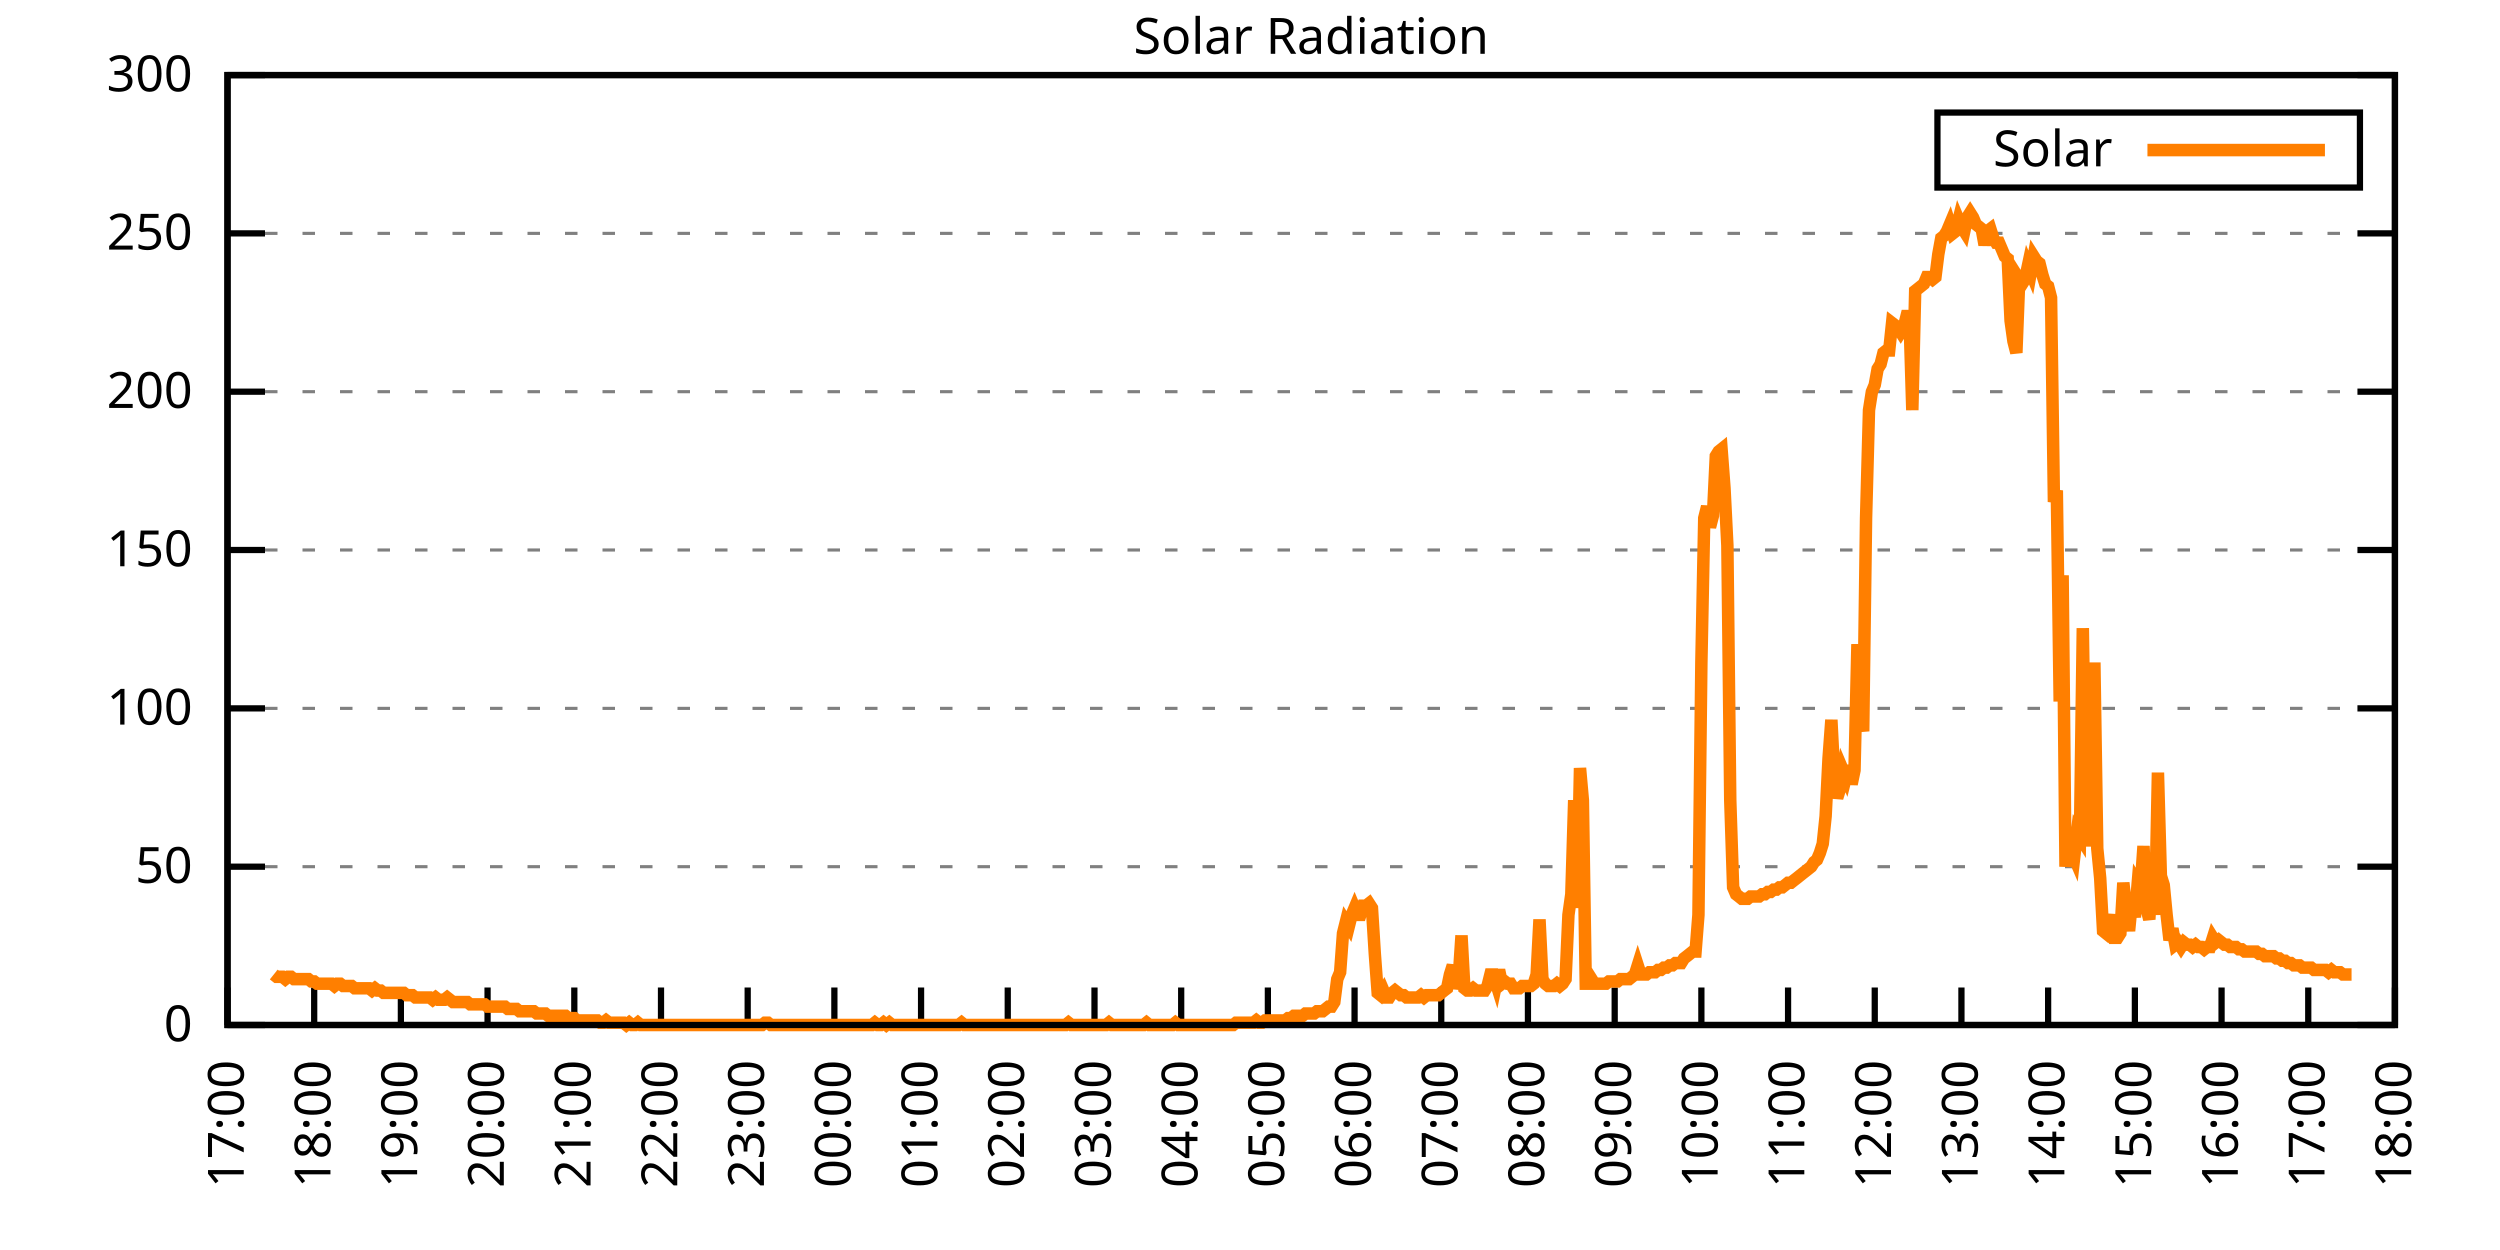
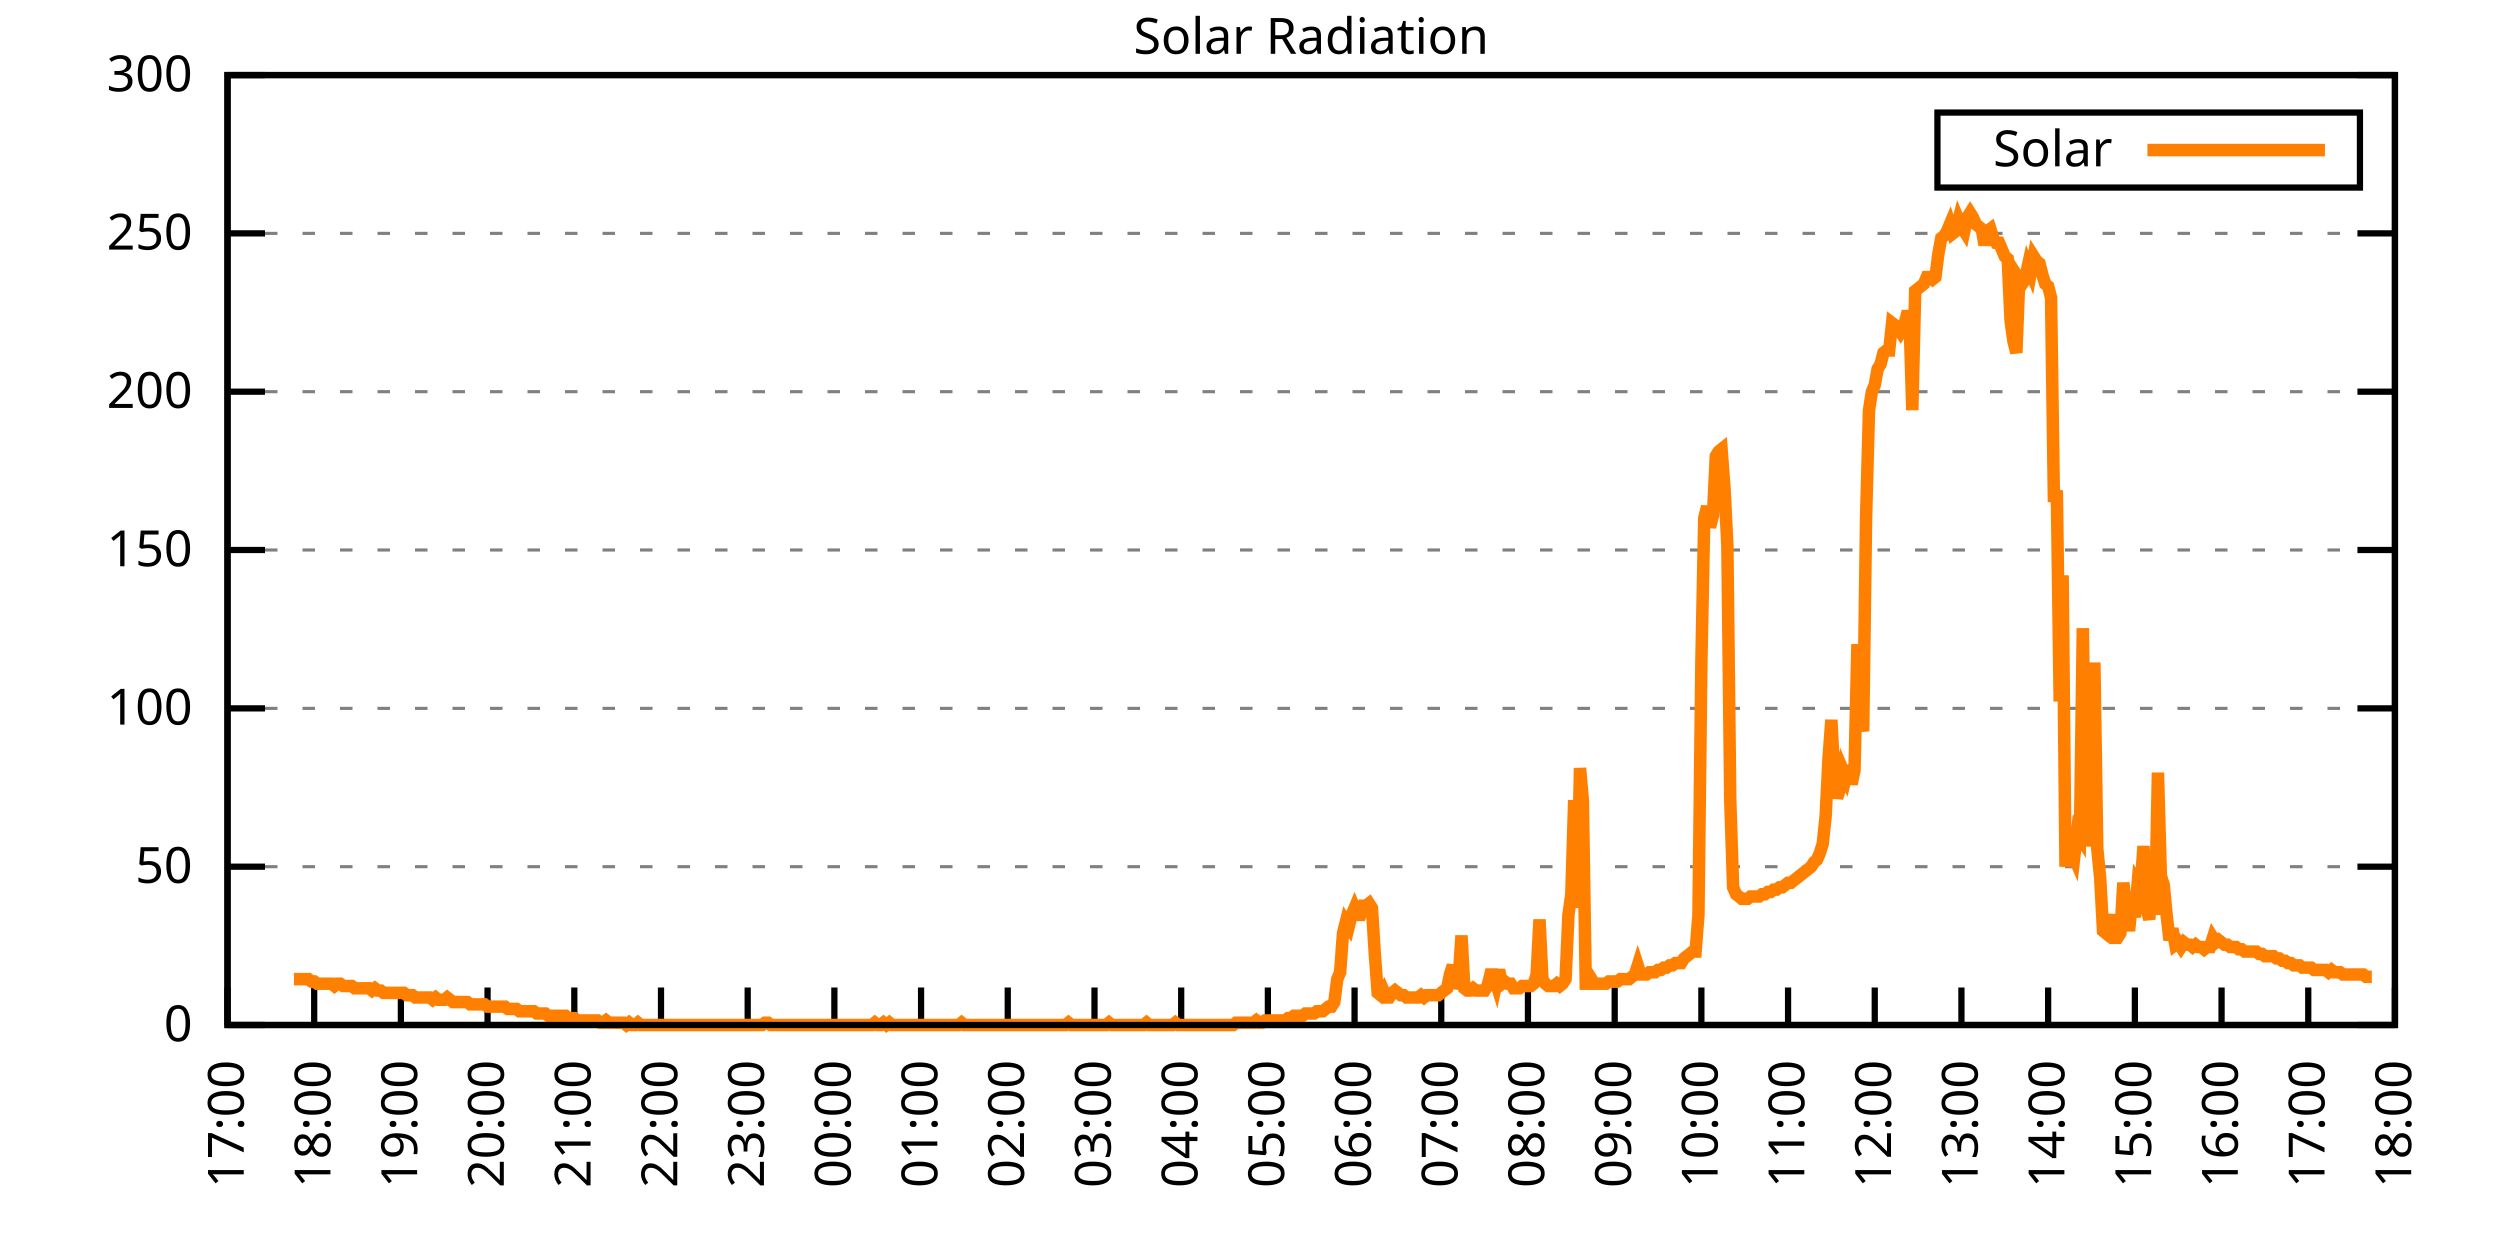
<svg xmlns="http://www.w3.org/2000/svg" xmlns:xlink="http://www.w3.org/1999/xlink" width="400" height="200" viewBox="0 0 400 200">
  <g id="gnuplot_canvas">
    <rect x="0" y="0" width="400" height="200" fill="none" />
    <defs>
      <circle id="gpDot" r="0.5" stroke-width="0.5" stroke="currentColor" />
      <path id="gpPt0" stroke-width="0.333" stroke="currentColor" d="M-1,0 h2 M0,-1 v2" />
      <path id="gpPt1" stroke-width="0.333" stroke="currentColor" d="M-1,-1 L1,1 M1,-1 L-1,1" />
      <path id="gpPt2" stroke-width="0.333" stroke="currentColor" d="M-1,0 L1,0 M0,-1 L0,1 M-1,-1 L1,1 M-1,1 L1,-1" />
      <rect id="gpPt3" stroke-width="0.333" stroke="currentColor" x="-1" y="-1" width="2" height="2" />
      <rect id="gpPt4" stroke-width="0.333" stroke="currentColor" fill="currentColor" x="-1" y="-1" width="2" height="2" />
      <circle id="gpPt5" stroke-width="0.333" stroke="currentColor" cx="0" cy="0" r="1" />
      <use xlink:href="#gpPt5" id="gpPt6" fill="currentColor" stroke="none" />
      <path id="gpPt7" stroke-width="0.333" stroke="currentColor" d="M0,-1.33 L-1.33,0.67 L1.33,0.67 z" />
      <use xlink:href="#gpPt7" id="gpPt8" fill="currentColor" stroke="none" />
      <use xlink:href="#gpPt7" id="gpPt9" stroke="currentColor" transform="rotate(180)" />
      <use xlink:href="#gpPt9" id="gpPt10" fill="currentColor" stroke="none" />
      <use xlink:href="#gpPt3" id="gpPt11" stroke="currentColor" transform="rotate(45)" />
      <use xlink:href="#gpPt11" id="gpPt12" fill="currentColor" stroke="none" />
      <path id="gpPt13" stroke-width="0.333" stroke="currentColor" d="M0,1.330 L1.265,0.411 L0.782,-1.067 L-0.782,-1.076 L-1.265,0.411 z" />
      <use xlink:href="#gpPt13" id="gpPt14" fill="currentColor" stroke="none" />
      <filter id="textbox" filterUnits="objectBoundingBox" x="0" y="0" height="1" width="1">
        <feFlood flood-color="white" flood-opacity="1" result="bgnd" />
        <feComposite in="SourceGraphic" in2="bgnd" operator="atop" />
      </filter>
      <filter id="greybox" filterUnits="objectBoundingBox" x="0" y="0" height="1" width="1">
        <feFlood flood-color="lightgrey" flood-opacity="1" result="grey" />
        <feComposite in="SourceGraphic" in2="grey" operator="atop" />
      </filter>
    </defs>
    <g fill="none" color="white" stroke="currentColor" stroke-width="1.00" stroke-linecap="butt" stroke-linejoin="miter">
</g>
    <g fill="none" color="black" stroke="currentColor" stroke-width="1.00" stroke-linecap="butt" stroke-linejoin="miter">
      <g stroke="none" shape-rendering="crispEdges">
        <polygon fill="rgb(255, 255, 255)" points="36.40,164.00 383.18,164.00 383.18,12.02 36.40,12.02 " />
      </g>
    </g>
    <g fill="none" color="black" stroke="currentColor" stroke-width="1.00" stroke-linecap="butt" stroke-linejoin="miter">
</g>
    <g fill="none" color="black" stroke="black" stroke-width="0.50" stroke-linecap="butt" stroke-linejoin="miter">
</g>
    <g fill="none" color="gray" stroke="currentColor" stroke-width="0.50" stroke-linecap="butt" stroke-linejoin="miter">
      <path stroke="gray" stroke-dasharray="2,4" class="gridline" d="M36.40,164.00 L383.19,164.00  " />
    </g>
    <g fill="none" color="gray" stroke="gray" stroke-width="1.00" stroke-linecap="butt" stroke-linejoin="miter">
</g>
    <g fill="none" color="black" stroke="currentColor" stroke-width="1.00" stroke-linecap="butt" stroke-linejoin="miter">
      <path stroke="black" d="M36.40,164.00 L42.40,164.00 M383.19,164.00 L377.19,164.00  " />
      <g transform="translate(30.80,166.60)" stroke="none" fill="black" font-family="Sans" font-size="8.00" text-anchor="end">
        <text>
          <tspan font-family="Sans"> 0</tspan>
        </text>
      </g>
    </g>
    <g fill="none" color="black" stroke="currentColor" stroke-width="1.00" stroke-linecap="butt" stroke-linejoin="miter">
</g>
    <g fill="none" color="black" stroke="black" stroke-width="0.50" stroke-linecap="butt" stroke-linejoin="miter">
</g>
    <g fill="none" color="gray" stroke="currentColor" stroke-width="0.50" stroke-linecap="butt" stroke-linejoin="miter">
      <path stroke="gray" stroke-dasharray="2,4" class="gridline" d="M36.40,138.67 L383.19,138.67  " />
    </g>
    <g fill="none" color="gray" stroke="gray" stroke-width="1.00" stroke-linecap="butt" stroke-linejoin="miter">
</g>
    <g fill="none" color="black" stroke="currentColor" stroke-width="1.00" stroke-linecap="butt" stroke-linejoin="miter">
      <path stroke="black" d="M36.40,138.67 L42.40,138.67 M383.19,138.67 L377.19,138.67  " />
      <g transform="translate(30.80,141.27)" stroke="none" fill="black" font-family="Sans" font-size="8.00" text-anchor="end">
        <text>
          <tspan font-family="Sans"> 50</tspan>
        </text>
      </g>
    </g>
    <g fill="none" color="black" stroke="currentColor" stroke-width="1.00" stroke-linecap="butt" stroke-linejoin="miter">
</g>
    <g fill="none" color="black" stroke="black" stroke-width="0.50" stroke-linecap="butt" stroke-linejoin="miter">
</g>
    <g fill="none" color="gray" stroke="currentColor" stroke-width="0.50" stroke-linecap="butt" stroke-linejoin="miter">
      <path stroke="gray" stroke-dasharray="2,4" class="gridline" d="M36.40,113.34 L383.19,113.34  " />
    </g>
    <g fill="none" color="gray" stroke="gray" stroke-width="1.00" stroke-linecap="butt" stroke-linejoin="miter">
</g>
    <g fill="none" color="black" stroke="currentColor" stroke-width="1.00" stroke-linecap="butt" stroke-linejoin="miter">
      <path stroke="black" d="M36.40,113.34 L42.40,113.34 M383.19,113.34 L377.19,113.34  " />
      <g transform="translate(30.80,115.94)" stroke="none" fill="black" font-family="Sans" font-size="8.00" text-anchor="end">
        <text>
          <tspan font-family="Sans"> 100</tspan>
        </text>
      </g>
    </g>
    <g fill="none" color="black" stroke="currentColor" stroke-width="1.00" stroke-linecap="butt" stroke-linejoin="miter">
</g>
    <g fill="none" color="black" stroke="black" stroke-width="0.50" stroke-linecap="butt" stroke-linejoin="miter">
</g>
    <g fill="none" color="gray" stroke="currentColor" stroke-width="0.50" stroke-linecap="butt" stroke-linejoin="miter">
      <path stroke="gray" stroke-dasharray="2,4" class="gridline" d="M36.40,88.00 L383.19,88.00  " />
    </g>
    <g fill="none" color="gray" stroke="gray" stroke-width="1.00" stroke-linecap="butt" stroke-linejoin="miter">
</g>
    <g fill="none" color="black" stroke="currentColor" stroke-width="1.00" stroke-linecap="butt" stroke-linejoin="miter">
      <path stroke="black" d="M36.40,88.00 L42.40,88.00 M383.19,88.00 L377.19,88.00  " />
      <g transform="translate(30.80,90.60)" stroke="none" fill="black" font-family="Sans" font-size="8.00" text-anchor="end">
        <text>
          <tspan font-family="Sans"> 150</tspan>
        </text>
      </g>
    </g>
    <g fill="none" color="black" stroke="currentColor" stroke-width="1.00" stroke-linecap="butt" stroke-linejoin="miter">
</g>
    <g fill="none" color="black" stroke="black" stroke-width="0.50" stroke-linecap="butt" stroke-linejoin="miter">
</g>
    <g fill="none" color="gray" stroke="currentColor" stroke-width="0.50" stroke-linecap="butt" stroke-linejoin="miter">
      <path stroke="gray" stroke-dasharray="2,4" class="gridline" d="M36.40,62.67 L383.19,62.67  " />
    </g>
    <g fill="none" color="gray" stroke="gray" stroke-width="1.00" stroke-linecap="butt" stroke-linejoin="miter">
</g>
    <g fill="none" color="black" stroke="currentColor" stroke-width="1.00" stroke-linecap="butt" stroke-linejoin="miter">
      <path stroke="black" d="M36.40,62.67 L42.40,62.67 M383.19,62.67 L377.19,62.67  " />
      <g transform="translate(30.80,65.27)" stroke="none" fill="black" font-family="Sans" font-size="8.00" text-anchor="end">
        <text>
          <tspan font-family="Sans"> 200</tspan>
        </text>
      </g>
    </g>
    <g fill="none" color="black" stroke="currentColor" stroke-width="1.00" stroke-linecap="butt" stroke-linejoin="miter">
</g>
    <g fill="none" color="black" stroke="black" stroke-width="0.50" stroke-linecap="butt" stroke-linejoin="miter">
</g>
    <g fill="none" color="gray" stroke="currentColor" stroke-width="0.50" stroke-linecap="butt" stroke-linejoin="miter">
      <path stroke="gray" stroke-dasharray="2,4" class="gridline" d="M36.40,37.34 L383.19,37.34  " />
    </g>
    <g fill="none" color="gray" stroke="gray" stroke-width="1.00" stroke-linecap="butt" stroke-linejoin="miter">
</g>
    <g fill="none" color="black" stroke="currentColor" stroke-width="1.00" stroke-linecap="butt" stroke-linejoin="miter">
      <path stroke="black" d="M36.40,37.34 L42.40,37.34 M383.19,37.34 L377.19,37.34  " />
      <g transform="translate(30.80,39.94)" stroke="none" fill="black" font-family="Sans" font-size="8.00" text-anchor="end">
        <text>
          <tspan font-family="Sans"> 250</tspan>
        </text>
      </g>
    </g>
    <g fill="none" color="black" stroke="currentColor" stroke-width="1.00" stroke-linecap="butt" stroke-linejoin="miter">
</g>
    <g fill="none" color="black" stroke="black" stroke-width="0.50" stroke-linecap="butt" stroke-linejoin="miter">
</g>
    <g fill="none" color="gray" stroke="currentColor" stroke-width="0.50" stroke-linecap="butt" stroke-linejoin="miter">
      <path stroke="gray" stroke-dasharray="2,4" class="gridline" d="M36.40,12.01 L383.19,12.01  " />
    </g>
    <g fill="none" color="gray" stroke="gray" stroke-width="1.00" stroke-linecap="butt" stroke-linejoin="miter">
</g>
    <g fill="none" color="black" stroke="currentColor" stroke-width="1.00" stroke-linecap="butt" stroke-linejoin="miter">
      <path stroke="black" d="M36.40,12.01 L42.40,12.01 M383.19,12.01 L377.19,12.01  " />
      <g transform="translate(30.80,14.61)" stroke="none" fill="black" font-family="Sans" font-size="8.00" text-anchor="end">
        <text>
          <tspan font-family="Sans"> 300</tspan>
        </text>
      </g>
    </g>
    <g fill="none" color="black" stroke="currentColor" stroke-width="1.00" stroke-linecap="butt" stroke-linejoin="miter">
      <path stroke="black" d="M36.40,164.00 L36.40,158.00  " />
      <g transform="translate(39.00,169.60) rotate(270.00)" stroke="none" fill="black" font-family="Sans" font-size="8.00" text-anchor="end">
        <text>
          <tspan font-family="Sans">17:00</tspan>
        </text>
      </g>
    </g>
    <g fill="none" color="black" stroke="currentColor" stroke-width="1.00" stroke-linecap="butt" stroke-linejoin="miter">
      <path stroke="black" d="M50.27,164.00 L50.27,158.00  " />
      <g transform="translate(52.87,169.60) rotate(270.00)" stroke="none" fill="black" font-family="Sans" font-size="8.00" text-anchor="end">
        <text>
          <tspan font-family="Sans">18:00</tspan>
        </text>
      </g>
    </g>
    <g fill="none" color="black" stroke="currentColor" stroke-width="1.00" stroke-linecap="butt" stroke-linejoin="miter">
      <path stroke="black" d="M64.14,164.00 L64.14,158.00  " />
      <g transform="translate(66.74,169.60) rotate(270.00)" stroke="none" fill="black" font-family="Sans" font-size="8.00" text-anchor="end">
        <text>
          <tspan font-family="Sans">19:00</tspan>
        </text>
      </g>
    </g>
    <g fill="none" color="black" stroke="currentColor" stroke-width="1.00" stroke-linecap="butt" stroke-linejoin="miter">
      <path stroke="black" d="M78.01,164.00 L78.01,158.00  " />
      <g transform="translate(80.61,169.60) rotate(270.00)" stroke="none" fill="black" font-family="Sans" font-size="8.00" text-anchor="end">
        <text>
          <tspan font-family="Sans">20:00</tspan>
        </text>
      </g>
    </g>
    <g fill="none" color="black" stroke="currentColor" stroke-width="1.00" stroke-linecap="butt" stroke-linejoin="miter">
      <path stroke="black" d="M91.89,164.00 L91.89,158.00  " />
      <g transform="translate(94.49,169.60) rotate(270.00)" stroke="none" fill="black" font-family="Sans" font-size="8.00" text-anchor="end">
        <text>
          <tspan font-family="Sans">21:00</tspan>
        </text>
      </g>
    </g>
    <g fill="none" color="black" stroke="currentColor" stroke-width="1.00" stroke-linecap="butt" stroke-linejoin="miter">
      <path stroke="black" d="M105.76,164.00 L105.76,158.00  " />
      <g transform="translate(108.36,169.60) rotate(270.00)" stroke="none" fill="black" font-family="Sans" font-size="8.00" text-anchor="end">
        <text>
          <tspan font-family="Sans">22:00</tspan>
        </text>
      </g>
    </g>
    <g fill="none" color="black" stroke="currentColor" stroke-width="1.00" stroke-linecap="butt" stroke-linejoin="miter">
      <path stroke="black" d="M119.63,164.00 L119.63,158.00  " />
      <g transform="translate(122.23,169.60) rotate(270.00)" stroke="none" fill="black" font-family="Sans" font-size="8.00" text-anchor="end">
        <text>
          <tspan font-family="Sans">23:00</tspan>
        </text>
      </g>
    </g>
    <g fill="none" color="black" stroke="currentColor" stroke-width="1.00" stroke-linecap="butt" stroke-linejoin="miter">
      <path stroke="black" d="M133.50,164.00 L133.50,158.00  " />
      <g transform="translate(136.10,169.60) rotate(270.00)" stroke="none" fill="black" font-family="Sans" font-size="8.00" text-anchor="end">
        <text>
          <tspan font-family="Sans">00:00</tspan>
        </text>
      </g>
    </g>
    <g fill="none" color="black" stroke="currentColor" stroke-width="1.00" stroke-linecap="butt" stroke-linejoin="miter">
      <path stroke="black" d="M147.37,164.00 L147.37,158.00  " />
      <g transform="translate(149.97,169.60) rotate(270.00)" stroke="none" fill="black" font-family="Sans" font-size="8.00" text-anchor="end">
        <text>
          <tspan font-family="Sans">01:00</tspan>
        </text>
      </g>
    </g>
    <g fill="none" color="black" stroke="currentColor" stroke-width="1.00" stroke-linecap="butt" stroke-linejoin="miter">
      <path stroke="black" d="M161.24,164.00 L161.24,158.00  " />
      <g transform="translate(163.84,169.60) rotate(270.00)" stroke="none" fill="black" font-family="Sans" font-size="8.00" text-anchor="end">
        <text>
          <tspan font-family="Sans">02:00</tspan>
        </text>
      </g>
    </g>
    <g fill="none" color="black" stroke="currentColor" stroke-width="1.00" stroke-linecap="butt" stroke-linejoin="miter">
      <path stroke="black" d="M175.12,164.00 L175.12,158.00  " />
      <g transform="translate(177.72,169.60) rotate(270.00)" stroke="none" fill="black" font-family="Sans" font-size="8.00" text-anchor="end">
        <text>
          <tspan font-family="Sans">03:00</tspan>
        </text>
      </g>
    </g>
    <g fill="none" color="black" stroke="currentColor" stroke-width="1.00" stroke-linecap="butt" stroke-linejoin="miter">
      <path stroke="black" d="M188.99,164.00 L188.99,158.00  " />
      <g transform="translate(191.59,169.60) rotate(270.00)" stroke="none" fill="black" font-family="Sans" font-size="8.00" text-anchor="end">
        <text>
          <tspan font-family="Sans">04:00</tspan>
        </text>
      </g>
    </g>
    <g fill="none" color="black" stroke="currentColor" stroke-width="1.00" stroke-linecap="butt" stroke-linejoin="miter">
      <path stroke="black" d="M202.86,164.00 L202.86,158.00  " />
      <g transform="translate(205.46,169.60) rotate(270.00)" stroke="none" fill="black" font-family="Sans" font-size="8.00" text-anchor="end">
        <text>
          <tspan font-family="Sans">05:00</tspan>
        </text>
      </g>
    </g>
    <g fill="none" color="black" stroke="currentColor" stroke-width="1.00" stroke-linecap="butt" stroke-linejoin="miter">
      <path stroke="black" d="M216.73,164.00 L216.73,158.00  " />
      <g transform="translate(219.33,169.60) rotate(270.00)" stroke="none" fill="black" font-family="Sans" font-size="8.00" text-anchor="end">
        <text>
          <tspan font-family="Sans">06:00</tspan>
        </text>
      </g>
    </g>
    <g fill="none" color="black" stroke="currentColor" stroke-width="1.00" stroke-linecap="butt" stroke-linejoin="miter">
      <path stroke="black" d="M230.60,164.00 L230.60,158.00  " />
      <g transform="translate(233.20,169.60) rotate(270.00)" stroke="none" fill="black" font-family="Sans" font-size="8.00" text-anchor="end">
        <text>
          <tspan font-family="Sans">07:00</tspan>
        </text>
      </g>
    </g>
    <g fill="none" color="black" stroke="currentColor" stroke-width="1.00" stroke-linecap="butt" stroke-linejoin="miter">
      <path stroke="black" d="M244.47,164.00 L244.47,158.00  " />
      <g transform="translate(247.07,169.60) rotate(270.00)" stroke="none" fill="black" font-family="Sans" font-size="8.00" text-anchor="end">
        <text>
          <tspan font-family="Sans">08:00</tspan>
        </text>
      </g>
    </g>
    <g fill="none" color="black" stroke="currentColor" stroke-width="1.00" stroke-linecap="butt" stroke-linejoin="miter">
      <path stroke="black" d="M258.35,164.00 L258.35,158.00  " />
      <g transform="translate(260.95,169.60) rotate(270.00)" stroke="none" fill="black" font-family="Sans" font-size="8.00" text-anchor="end">
        <text>
          <tspan font-family="Sans">09:00</tspan>
        </text>
      </g>
    </g>
    <g fill="none" color="black" stroke="currentColor" stroke-width="1.00" stroke-linecap="butt" stroke-linejoin="miter">
      <path stroke="black" d="M272.22,164.00 L272.22,158.00  " />
      <g transform="translate(274.82,169.60) rotate(270.00)" stroke="none" fill="black" font-family="Sans" font-size="8.00" text-anchor="end">
        <text>
          <tspan font-family="Sans">10:00</tspan>
        </text>
      </g>
    </g>
    <g fill="none" color="black" stroke="currentColor" stroke-width="1.00" stroke-linecap="butt" stroke-linejoin="miter">
      <path stroke="black" d="M286.09,164.00 L286.09,158.00  " />
      <g transform="translate(288.69,169.60) rotate(270.00)" stroke="none" fill="black" font-family="Sans" font-size="8.00" text-anchor="end">
        <text>
          <tspan font-family="Sans">11:00</tspan>
        </text>
      </g>
    </g>
    <g fill="none" color="black" stroke="currentColor" stroke-width="1.00" stroke-linecap="butt" stroke-linejoin="miter">
      <path stroke="black" d="M299.96,164.00 L299.96,158.00  " />
      <g transform="translate(302.56,169.60) rotate(270.00)" stroke="none" fill="black" font-family="Sans" font-size="8.00" text-anchor="end">
        <text>
          <tspan font-family="Sans">12:00</tspan>
        </text>
      </g>
    </g>
    <g fill="none" color="black" stroke="currentColor" stroke-width="1.00" stroke-linecap="butt" stroke-linejoin="miter">
      <path stroke="black" d="M313.83,164.00 L313.83,158.00  " />
      <g transform="translate(316.43,169.60) rotate(270.00)" stroke="none" fill="black" font-family="Sans" font-size="8.00" text-anchor="end">
        <text>
          <tspan font-family="Sans">13:00</tspan>
        </text>
      </g>
    </g>
    <g fill="none" color="black" stroke="currentColor" stroke-width="1.00" stroke-linecap="butt" stroke-linejoin="miter">
      <path stroke="black" d="M327.70,164.00 L327.70,158.00  " />
      <g transform="translate(330.30,169.60) rotate(270.00)" stroke="none" fill="black" font-family="Sans" font-size="8.00" text-anchor="end">
        <text>
          <tspan font-family="Sans">14:00</tspan>
        </text>
      </g>
    </g>
    <g fill="none" color="black" stroke="currentColor" stroke-width="1.00" stroke-linecap="butt" stroke-linejoin="miter">
      <path stroke="black" d="M341.58,164.00 L341.58,158.00  " />
      <g transform="translate(344.18,169.60) rotate(270.00)" stroke="none" fill="black" font-family="Sans" font-size="8.00" text-anchor="end">
        <text>
          <tspan font-family="Sans">15:00</tspan>
        </text>
      </g>
    </g>
    <g fill="none" color="black" stroke="currentColor" stroke-width="1.00" stroke-linecap="butt" stroke-linejoin="miter">
      <path stroke="black" d="M355.45,164.00 L355.45,158.00  " />
      <g transform="translate(358.05,169.60) rotate(270.00)" stroke="none" fill="black" font-family="Sans" font-size="8.00" text-anchor="end">
        <text>
          <tspan font-family="Sans">16:00</tspan>
        </text>
      </g>
    </g>
    <g fill="none" color="black" stroke="currentColor" stroke-width="1.00" stroke-linecap="butt" stroke-linejoin="miter">
      <path stroke="black" d="M369.32,164.00 L369.32,158.00  " />
      <g transform="translate(371.92,169.60) rotate(270.00)" stroke="none" fill="black" font-family="Sans" font-size="8.00" text-anchor="end">
        <text>
          <tspan font-family="Sans">17:00</tspan>
        </text>
      </g>
    </g>
    <g fill="none" color="black" stroke="currentColor" stroke-width="1.00" stroke-linecap="butt" stroke-linejoin="miter">
      <path stroke="black" d="M383.19,164.00 L383.19,158.00  " />
      <g transform="translate(385.79,169.60) rotate(270.00)" stroke="none" fill="black" font-family="Sans" font-size="8.00" text-anchor="end">
        <text>
          <tspan font-family="Sans">18:00</tspan>
        </text>
      </g>
    </g>
    <g fill="none" color="black" stroke="currentColor" stroke-width="1.00" stroke-linecap="butt" stroke-linejoin="miter">
</g>
    <g fill="none" color="black" stroke="currentColor" stroke-width="1.00" stroke-linecap="butt" stroke-linejoin="miter">
      <path stroke="black" d="M36.40,12.01 L36.40,164.00 L383.19,164.00 L383.19,12.01 L36.40,12.01 Z  " />
    </g>
    <g fill="none" color="black" stroke="currentColor" stroke-width="1.00" stroke-linecap="butt" stroke-linejoin="miter">
</g>
    <g fill="none" color="black" stroke="currentColor" stroke-width="1.00" stroke-linecap="butt" stroke-linejoin="miter">
      <path stroke="black" d="M309.99,30.01 L309.99,18.01 L377.59,18.01 L377.59,30.01 L309.99,30.01 Z  " />
    </g>
    <g id="Solar_Radiation_plot_1">
      <g fill="none" color="white" stroke="black" stroke-width="2.00" stroke-linecap="butt" stroke-linejoin="miter">
</g>
      <g fill="none" color="black" stroke="currentColor" stroke-width="2.00" stroke-linecap="butt" stroke-linejoin="miter">
        <g transform="translate(337.99,26.61)" stroke="none" fill="black" font-family="Sans" font-size="8.00" text-anchor="end">
          <text>
            <tspan font-family="Sans">Solar</tspan>
          </text>
        </g>
      </g>
      <g fill="none" color="black" stroke="currentColor" stroke-width="2.00" stroke-linecap="butt" stroke-linejoin="miter">
-         <path stroke="rgb(255, 127,   0)" d="M343.59,24.01 L371.99,24.01 M43.80,155.92 L44.26,156.29 L44.72,156.29 L45.19,156.29 L45.65,156.66 L46.11,156.29   L46.57,156.29 L47.03,156.66 L47.50,156.66 L47.96,156.66 L48.42,156.66 L48.88,156.66 L49.35,156.66 L49.81,157.03   L50.27,157.03 L50.73,157.39 L51.20,157.39 L51.66,157.39 L52.12,157.39 L52.58,157.39 L53.05,157.39 L53.51,157.76   L53.97,157.39 L54.43,157.39 L54.90,157.76 L55.36,157.76 L55.82,157.76 L56.28,157.76 L56.75,158.13 L57.21,158.13   L57.67,158.13 L58.13,158.13 L58.59,158.13 L59.06,158.13 L59.52,158.49 L59.98,158.13 L60.44,158.49 L60.91,158.49   L61.37,158.86 L61.83,158.86 L62.29,158.86 L62.76,158.86 L63.22,158.86 L63.68,158.86 L64.14,158.86 L64.61,158.86   L65.07,159.23 L65.53,159.23 L65.99,159.23 L66.46,159.60 L66.92,159.60 L67.38,159.60 L67.84,159.60 L68.30,159.60   L68.77,159.60 L69.23,159.96 L69.69,159.60 L70.15,159.96 L70.62,159.96 L71.08,159.96 L71.54,159.60 L72.00,159.96   L72.47,160.33 L72.93,160.33 L73.39,160.33 L73.85,160.33 L74.32,160.33 L74.78,160.33 L75.24,160.70 L75.70,160.70   L76.17,160.70 L76.63,160.70 L77.09,160.70 L77.55,160.70 L78.01,161.06 L78.48,161.06 L78.94,161.06 L79.40,161.06   L79.86,161.06 L80.33,161.06 L80.79,161.06 L81.25,161.43 L81.71,161.43 L82.18,161.43 L82.64,161.43 L83.10,161.80   L83.56,161.80 L84.03,161.80 L84.49,161.80 L84.95,161.80 L85.41,161.80 L85.88,162.16 L86.34,162.16 L86.80,162.16   L87.26,162.16 L87.72,162.53 L88.19,162.53 L88.65,162.53 L89.11,162.53 L89.57,162.53 L90.04,162.53 L90.50,162.53   L90.96,162.90 L91.42,162.90 L91.89,162.90 L92.35,163.27 L92.81,163.27 L93.27,163.27 L93.74,163.27 L94.20,163.27   L94.66,163.27 L95.12,163.27 L95.59,163.27 L96.05,163.63 L96.51,163.63 L96.97,163.27 L97.44,163.63 L97.90,163.63   L98.36,163.63 L98.82,163.63 L99.28,163.63 L99.75,163.63 L100.21,164.00 L100.67,163.63 L101.13,164.00 L101.60,164.00   L102.06,163.63 L102.52,164.00 L102.98,164.00 L103.45,164.00 L103.91,164.00 L104.37,164.00 L104.83,164.00 L105.30,164.00   L105.76,164.00 L106.22,164.00 L106.68,164.00 L107.15,164.00 L107.61,164.00 L108.07,164.00 L108.53,164.00 L108.99,164.00   L109.46,164.00 L109.92,164.00 L110.38,164.00 L110.84,164.00 L111.31,164.00 L111.77,164.00 L112.23,164.00 L112.69,164.00   L113.16,164.00 L113.62,164.00 L114.08,164.00 L114.54,164.00 L115.01,164.00 L115.47,164.00 L115.93,164.00 L116.39,164.00   L116.86,164.00 L117.32,164.00 L117.78,164.00 L118.24,164.00 L118.70,164.00 L119.17,164.00 L119.63,164.00 L120.09,164.00   L120.55,164.00 L121.02,164.00 L121.48,164.00 L121.94,164.00 L122.40,163.63 L122.87,163.63 L123.33,164.00 L123.79,164.00   L124.25,164.00 L124.72,164.00 L125.18,164.00 L125.64,164.00 L126.10,164.00 L126.57,164.00 L127.03,164.00 L127.49,164.00   L127.95,164.00 L128.41,164.00 L128.88,164.00 L129.34,164.00 L129.80,164.00 L130.26,164.00 L130.73,164.00 L131.19,164.00   L131.65,164.00 L132.11,164.00 L132.58,164.00 L133.04,164.00 L133.50,164.00 L133.96,164.00 L134.43,164.00 L134.89,164.00   L135.35,164.00 L135.81,164.00 L136.28,164.00 L136.74,164.00 L137.20,164.00 L137.66,164.00 L138.13,164.00 L138.59,164.00   L139.05,164.00 L139.51,164.00 L139.97,163.63 L140.44,164.00 L140.90,164.00 L141.36,163.63 L141.82,164.00 L142.29,163.63   L142.75,164.00 L143.21,164.00 L143.67,164.00 L144.14,164.00 L144.60,164.00 L145.06,164.00 L145.52,164.00 L145.99,164.00   L146.45,164.00 L146.91,164.00 L147.37,164.00 L147.84,164.00 L148.30,164.00 L148.76,164.00 L149.22,164.00 L149.68,164.00   L150.15,164.00 L150.61,164.00 L151.07,164.00 L151.53,164.00 L152.00,164.00 L152.46,164.00 L152.92,164.00 L153.38,164.00   L153.85,163.63 L154.31,164.00 L154.77,164.00 L155.23,164.00 L155.70,164.00 L156.16,164.00 L156.62,164.00 L157.08,164.00   L157.55,164.00 L158.01,164.00 L158.47,164.00 L158.93,164.00 L159.39,164.00 L159.86,164.00 L160.32,164.00 L160.78,164.00   L161.24,164.00 L161.71,164.00 L162.17,164.00 L162.63,164.00 L163.09,164.00 L163.56,164.00 L164.02,164.00 L164.48,164.00   L164.94,164.00 L165.41,164.00 L165.87,164.00 L166.33,164.00 L166.79,164.00 L167.26,164.00 L167.72,164.00 L168.18,164.00   L168.64,164.00 L169.10,164.00 L169.57,164.00 L170.03,164.00 L170.49,164.00 L170.95,163.63 L171.42,164.00 L171.88,164.00   L172.34,164.00 L172.80,164.00 L173.27,164.00 L173.73,164.00 L174.19,164.00 L174.65,164.00 L175.12,164.00 L175.58,164.00   L176.04,164.00 L176.50,164.00 L176.97,164.00 L177.43,163.63 L177.89,164.00 L178.35,164.00 L178.82,164.00 L179.28,164.00   L179.74,164.00 L180.20,164.00 L180.66,164.00 L181.13,164.00 L181.59,164.00 L182.05,164.00 L182.51,164.00 L182.98,164.00   L183.44,163.63 L183.90,164.00 L184.36,164.00 L184.83,164.00 L185.29,164.00 L185.75,164.00 L186.21,164.00 L186.68,164.00   L187.14,164.00 L187.60,164.00 L188.06,163.63 L188.53,164.00 L188.99,164.00 L189.45,164.00 L189.91,164.00 L190.37,164.00   L190.84,164.00 L191.30,164.00 L191.76,164.00 L192.22,164.00 L192.69,164.00 L193.15,164.00 L193.61,164.00 L194.07,164.00   L194.54,164.00 L195.00,164.00 L195.46,164.00 L195.92,164.00 L196.39,164.00 L196.85,164.00 L197.31,164.00 L197.77,163.63   L198.24,163.63 L198.70,163.63 L199.16,163.63 L199.62,163.63 L200.08,163.63 L200.55,163.63 L201.01,163.27 L201.47,163.63   L201.93,163.63 L202.40,163.27 L202.86,163.27 L203.32,163.27 L203.78,163.27 L204.25,163.27 L204.71,163.27 L205.17,163.27   L205.63,163.27 L206.10,162.90 L206.56,162.90 L207.02,162.53 L207.48,162.53 L207.95,162.53 L208.41,162.53 L208.87,162.16   L209.33,162.16 L209.80,162.16 L210.26,162.16 L210.72,161.80 L211.18,161.80 L211.64,161.80 L212.11,161.43 L212.57,161.06   L213.03,161.06 L213.49,160.33 L213.96,156.66 L214.42,155.56 L214.88,149.32 L215.34,147.48 L215.81,148.22 L216.27,146.38   L216.73,145.28 L217.19,146.38 L217.66,146.38 L218.12,144.91 L218.58,144.91 L219.04,144.55 L219.51,145.28 L219.97,152.62   L220.43,158.86 L220.89,159.23 L221.35,158.49 L221.82,159.60 L222.28,159.60 L222.74,158.86 L223.20,158.49 L223.67,158.86   L224.13,159.23 L224.59,159.23 L225.05,159.60 L225.52,159.60 L225.98,159.60 L226.44,159.60 L226.90,159.60 L227.37,159.23   L227.83,159.60 L228.29,159.23 L228.75,159.23 L229.22,159.23 L229.68,159.23 L230.14,159.23 L230.60,158.86 L231.06,158.49   L231.53,158.13 L231.99,155.92 L232.45,154.46 L232.91,158.13 L233.38,156.66 L233.84,149.68 L234.30,158.13 L234.76,158.49   L235.23,158.49 L235.69,158.13 L236.15,158.49 L236.61,158.49 L237.08,158.49 L237.54,158.49 L238.00,157.76 L238.46,155.92   L238.93,155.92 L239.39,157.39 L239.85,155.19 L240.31,157.39 L240.77,157.03 L241.24,157.39 L241.70,157.39 L242.16,158.13   L242.62,158.13 L243.09,158.13 L243.55,157.76 L244.01,157.76 L244.47,157.76 L244.94,157.76 L245.40,157.39 L245.86,155.92   L246.32,147.11 L246.79,156.66 L247.25,157.39 L247.71,157.76 L248.17,157.76 L248.64,157.76 L249.10,157.39 L249.56,157.76   L250.02,157.39 L250.49,156.66 L250.95,146.38 L251.41,143.08 L251.87,128.03 L252.33,145.28 L252.80,122.89 L253.26,128.03   L253.72,157.39 L254.18,157.39 L254.65,156.66 L255.11,157.39 L255.57,157.39 L256.03,157.39 L256.50,157.39 L256.96,157.39   L257.42,157.03 L257.88,157.03 L258.35,157.03 L258.81,157.03 L259.27,156.66 L259.73,156.66 L260.20,156.66 L260.66,156.66   L261.12,156.29 L261.58,155.92 L262.04,154.46 L262.51,155.92 L262.97,155.92 L263.43,155.92 L263.89,155.56 L264.36,155.56   L264.82,155.56 L265.28,155.19 L265.74,155.19 L266.21,154.82 L266.67,154.82 L267.13,154.46 L267.59,154.46 L268.06,154.09   L268.52,154.09 L268.98,154.09 L269.44,153.35 L269.91,152.99 L270.37,152.62 L270.83,152.25 L271.29,152.25 L271.75,146.38   L272.22,106.00 L272.68,82.88 L273.14,81.04 L273.60,84.34 L274.07,82.51 L274.53,72.97 L274.99,72.23 L275.45,71.86   L275.92,78.10 L276.38,87.28 L276.84,128.03 L277.30,141.98 L277.77,143.08 L278.23,143.44 L278.69,143.81 L279.15,143.81   L279.62,143.81 L280.08,143.44 L280.54,143.44 L281.00,143.44 L281.46,143.44 L281.93,143.08 L282.39,143.08 L282.85,142.71   L283.31,142.71 L283.78,142.34 L284.24,142.34 L284.70,141.98 L285.16,141.98 L285.63,141.61 L286.09,141.24 L286.55,141.24   L287.01,140.87 L287.48,140.51 L287.94,140.14 L288.40,139.77 L288.86,139.41 L289.33,139.04 L289.79,138.67 L290.25,137.94   L290.71,137.57 L291.18,136.47 L291.64,135.00 L292.10,130.60 L292.56,121.42 L293.02,115.18 L293.49,124.36 L293.95,127.66   L294.41,126.19 L294.87,123.25 L295.34,124.36 L295.80,122.52 L296.26,125.46 L296.72,123.25 L297.19,103.07 L297.65,114.44   L298.11,117.01 L298.57,82.88 L299.04,65.62 L299.50,62.69 L299.96,61.59 L300.42,59.02 L300.89,58.28 L301.35,56.45   L301.81,56.08 L302.27,56.08 L302.73,51.68 L303.20,52.04 L303.66,52.41 L304.12,53.14 L304.58,52.41 L305.05,50.57   L305.51,50.57 L305.97,65.62 L306.43,46.54 L306.90,46.17 L307.36,45.80 L307.82,45.43 L308.28,44.33 L308.75,44.33   L309.21,44.70 L309.67,44.33 L310.13,40.66 L310.60,38.09 L311.06,37.73 L311.52,36.99 L311.98,35.89 L312.44,37.36   L312.91,36.99 L313.37,35.16 L313.83,36.26 L314.29,36.99 L314.76,34.79 L315.22,34.06 L315.68,34.79 L316.14,35.89   L316.61,36.26 L317.07,36.63 L317.53,39.19 L317.99,36.99 L318.46,36.63 L318.92,38.09 L319.38,38.83 L319.84,38.83   L320.31,39.93 L320.77,41.03 L321.23,41.40 L321.69,51.31 L322.15,54.61 L322.62,56.45 L323.08,44.70 L323.54,45.43   L324.00,44.70 L324.47,42.50 L324.93,43.60 L325.39,41.03 L325.85,41.76 L326.32,42.13 L326.78,43.97 L327.24,45.43   L327.70,45.80 L328.17,47.64 L328.63,80.31 L329.09,78.47 L329.55,112.24 L330.02,92.05 L330.48,138.67 L330.94,133.17   L331.40,136.10 L331.87,137.20 L332.33,133.17 L332.79,133.90 L333.25,100.50 L333.71,130.60 L334.18,135.37 L334.64,130.60   L335.10,106.00 L335.56,135.74 L336.03,140.51 L336.49,148.95 L336.95,149.32 L337.41,148.22 L337.88,146.38 L338.34,150.05   L338.80,150.05 L339.26,149.32 L339.73,141.24 L340.19,145.28 L340.65,148.95 L341.11,144.18 L341.58,146.75 L342.04,141.24   L342.50,141.98 L342.96,135.37 L343.42,145.28 L343.89,147.11 L344.35,138.30 L344.81,146.38 L345.27,123.62 L345.74,140.14   L346.20,141.61 L346.66,146.38 L347.12,150.42 L347.59,148.58 L348.05,151.15 L348.51,150.79 L348.97,151.52 L349.44,150.79   L349.90,151.15 L350.36,151.15 L350.82,151.52 L351.29,151.15 L351.75,151.52 L352.21,151.52 L352.67,151.89 L353.13,151.52   L353.60,151.52 L354.06,150.05 L354.52,150.79 L354.98,150.42 L355.45,150.79 L355.91,151.15 L356.37,151.15 L356.83,151.52   L357.30,151.52 L357.76,151.52 L358.22,151.89 L358.68,151.89 L359.15,152.25 L359.61,152.25 L360.07,152.25 L360.53,152.25   L361.00,152.25 L361.46,152.62 L361.92,152.62 L362.38,152.99 L362.84,152.99 L363.31,152.99 L363.77,152.99 L364.23,153.35   L364.69,153.35 L365.16,153.72 L365.62,153.72 L366.08,154.09 L366.54,154.09 L367.01,154.46 L367.47,154.46 L367.93,154.46   L368.39,154.82 L368.86,154.82 L369.32,154.82 L369.78,154.82 L370.24,155.19 L370.71,155.19 L371.17,155.19 L371.63,155.19   L372.09,155.19 L372.56,155.56 L373.02,155.19 L373.48,155.56 L373.94,155.56 L374.40,155.56 L374.87,155.92 L375.79,155.92   L376.25,155.92  " />
+         <path stroke="rgb(255, 127,   0)" d="M343.59,24.01 L371.99,24.01 M47.03,156.66 L47.50,156.66 L47.96,156.66 L48.42,156.66 L48.88,156.66 L49.35,156.66   L49.81,157.03 L50.27,157.03 L50.73,157.39 L51.20,157.39 L51.66,157.39 L52.12,157.39 L52.58,157.39 L53.05,157.39   L53.51,157.76 L53.97,157.39 L54.43,157.39 L54.90,157.76 L55.36,157.76 L55.82,157.76 L56.28,157.76 L56.75,158.13   L57.21,158.13 L57.67,158.13 L58.13,158.13 L58.59,158.13 L59.06,158.13 L59.52,158.49 L59.98,158.13 L60.44,158.49   L60.91,158.49 L61.37,158.86 L61.83,158.86 L62.29,158.86 L62.76,158.86 L63.22,158.86 L63.68,158.86 L64.14,158.86   L64.61,158.86 L65.07,159.23 L65.53,159.23 L65.99,159.23 L66.46,159.60 L66.92,159.60 L67.38,159.60 L67.84,159.60   L68.30,159.60 L68.77,159.60 L69.23,159.96 L69.69,159.60 L70.15,159.96 L70.62,159.96 L71.08,159.96 L71.54,159.60   L72.00,159.96 L72.47,160.33 L72.93,160.33 L73.39,160.33 L73.85,160.33 L74.32,160.33 L74.78,160.33 L75.24,160.70   L75.70,160.70 L76.17,160.70 L76.63,160.70 L77.09,160.70 L77.55,160.70 L78.01,161.06 L78.48,161.06 L78.94,161.06   L79.40,161.06 L79.86,161.06 L80.33,161.06 L80.79,161.06 L81.25,161.43 L81.71,161.43 L82.18,161.43 L82.64,161.43   L83.10,161.80 L83.56,161.80 L84.03,161.80 L84.49,161.80 L84.95,161.80 L85.41,161.80 L85.88,162.16 L86.34,162.16   L86.80,162.16 L87.26,162.16 L87.72,162.53 L88.19,162.53 L88.65,162.53 L89.11,162.53 L89.57,162.53 L90.04,162.53   L90.50,162.53 L90.96,162.90 L91.42,162.90 L91.89,162.90 L92.35,163.27 L92.81,163.27 L93.27,163.27 L93.74,163.27   L94.20,163.27 L94.66,163.27 L95.12,163.27 L95.59,163.27 L96.05,163.63 L96.51,163.63 L96.97,163.27 L97.44,163.63   L97.90,163.63 L98.36,163.63 L98.82,163.63 L99.28,163.63 L99.75,163.63 L100.21,164.00 L100.67,163.63 L101.13,164.00   L101.60,164.00 L102.06,163.63 L102.52,164.00 L102.98,164.00 L103.45,164.00 L103.91,164.00 L104.37,164.00 L104.83,164.00   L105.30,164.00 L105.76,164.00 L106.22,164.00 L106.68,164.00 L107.15,164.00 L107.61,164.00 L108.07,164.00 L108.53,164.00   L108.99,164.00 L109.46,164.00 L109.92,164.00 L110.38,164.00 L110.84,164.00 L111.31,164.00 L111.77,164.00 L112.23,164.00   L112.69,164.00 L113.16,164.00 L113.62,164.00 L114.08,164.00 L114.54,164.00 L115.01,164.00 L115.47,164.00 L115.93,164.00   L116.39,164.00 L116.86,164.00 L117.32,164.00 L117.78,164.00 L118.24,164.00 L118.70,164.00 L119.17,164.00 L119.63,164.00   L120.09,164.00 L120.55,164.00 L121.02,164.00 L121.48,164.00 L121.94,164.00 L122.40,163.63 L122.87,163.63 L123.33,164.00   L123.79,164.00 L124.25,164.00 L124.72,164.00 L125.18,164.00 L125.64,164.00 L126.10,164.00 L126.57,164.00 L127.03,164.00   L127.49,164.00 L127.95,164.00 L128.41,164.00 L128.88,164.00 L129.34,164.00 L129.80,164.00 L130.26,164.00 L130.73,164.00   L131.19,164.00 L131.65,164.00 L132.11,164.00 L132.58,164.00 L133.04,164.00 L133.50,164.00 L133.96,164.00 L134.43,164.00   L134.89,164.00 L135.35,164.00 L135.81,164.00 L136.28,164.00 L136.74,164.00 L137.20,164.00 L137.66,164.00 L138.13,164.00   L138.59,164.00 L139.05,164.00 L139.51,164.00 L139.97,163.63 L140.44,164.00 L140.90,164.00 L141.36,163.63 L141.82,164.00   L142.29,163.63 L142.75,164.00 L143.21,164.00 L143.67,164.00 L144.14,164.00 L144.60,164.00 L145.06,164.00 L145.52,164.00   L145.99,164.00 L146.45,164.00 L146.91,164.00 L147.37,164.00 L147.84,164.00 L148.30,164.00 L148.76,164.00 L149.22,164.00   L149.68,164.00 L150.15,164.00 L150.61,164.00 L151.07,164.00 L151.53,164.00 L152.00,164.00 L152.46,164.00 L152.92,164.00   L153.38,164.00 L153.85,163.63 L154.31,164.00 L154.77,164.00 L155.23,164.00 L155.70,164.00 L156.16,164.00 L156.62,164.00   L157.08,164.00 L157.55,164.00 L158.01,164.00 L158.47,164.00 L158.93,164.00 L159.39,164.00 L159.86,164.00 L160.32,164.00   L160.78,164.00 L161.24,164.00 L161.71,164.00 L162.17,164.00 L162.63,164.00 L163.09,164.00 L163.56,164.00 L164.02,164.00   L164.48,164.00 L164.94,164.00 L165.41,164.00 L165.87,164.00 L166.33,164.00 L166.79,164.00 L167.26,164.00 L167.72,164.00   L168.18,164.00 L168.64,164.00 L169.10,164.00 L169.57,164.00 L170.03,164.00 L170.49,164.00 L170.95,163.63 L171.42,164.00   L171.88,164.00 L172.34,164.00 L172.80,164.00 L173.27,164.00 L173.73,164.00 L174.19,164.00 L174.65,164.00 L175.12,164.00   L175.58,164.00 L176.04,164.00 L176.50,164.00 L176.97,164.00 L177.43,163.63 L177.89,164.00 L178.35,164.00 L178.82,164.00   L179.28,164.00 L179.74,164.00 L180.20,164.00 L180.66,164.00 L181.13,164.00 L181.59,164.00 L182.05,164.00 L182.51,164.00   L182.98,164.00 L183.44,163.63 L183.90,164.00 L184.36,164.00 L184.83,164.00 L185.29,164.00 L185.75,164.00 L186.21,164.00   L186.68,164.00 L187.14,164.00 L187.60,164.00 L188.06,163.63 L188.53,164.00 L188.99,164.00 L189.45,164.00 L189.91,164.00   L190.37,164.00 L190.84,164.00 L191.30,164.00 L191.76,164.00 L192.22,164.00 L192.69,164.00 L193.15,164.00 L193.61,164.00   L194.07,164.00 L194.54,164.00 L195.00,164.00 L195.46,164.00 L195.92,164.00 L196.39,164.00 L196.85,164.00 L197.31,164.00   L197.77,163.63 L198.24,163.63 L198.70,163.63 L199.16,163.63 L199.62,163.63 L200.08,163.63 L200.55,163.63 L201.01,163.27   L201.47,163.63 L201.93,163.63 L202.40,163.27 L202.86,163.27 L203.32,163.27 L203.78,163.27 L204.25,163.27 L204.71,163.27   L205.17,163.27 L205.63,163.27 L206.10,162.90 L206.56,162.90 L207.02,162.53 L207.48,162.53 L207.95,162.53 L208.41,162.53   L208.87,162.16 L209.33,162.16 L209.80,162.16 L210.26,162.16 L210.72,161.80 L211.18,161.80 L211.64,161.80 L212.11,161.43   L212.57,161.06 L213.03,161.06 L213.49,160.33 L213.96,156.66 L214.42,155.56 L214.88,149.32 L215.34,147.48 L215.81,148.22   L216.27,146.38 L216.73,145.28 L217.19,146.38 L217.66,146.38 L218.12,144.91 L218.58,144.91 L219.04,144.55 L219.51,145.28   L219.97,152.62 L220.43,158.86 L220.89,159.23 L221.35,158.49 L221.82,159.60 L222.28,159.60 L222.74,158.86 L223.20,158.49   L223.67,158.86 L224.13,159.23 L224.59,159.23 L225.05,159.60 L225.52,159.60 L225.98,159.60 L226.44,159.60 L226.90,159.60   L227.37,159.23 L227.83,159.60 L228.29,159.23 L228.75,159.23 L229.22,159.23 L229.68,159.23 L230.14,159.23 L230.60,158.86   L231.06,158.49 L231.53,158.13 L231.99,155.92 L232.45,154.46 L232.91,158.13 L233.38,156.66 L233.84,149.68 L234.30,158.13   L234.76,158.49 L235.23,158.49 L235.69,158.13 L236.15,158.49 L236.61,158.49 L237.08,158.49 L237.54,158.49 L238.00,157.76   L238.46,155.92 L238.93,155.92 L239.39,157.39 L239.85,155.19 L240.31,157.39 L240.77,157.03 L241.24,157.39 L241.70,157.39   L242.16,158.13 L242.62,158.13 L243.09,158.13 L243.55,157.76 L244.01,157.76 L244.47,157.76 L244.94,157.76 L245.40,157.39   L245.86,155.92 L246.32,147.11 L246.79,156.66 L247.25,157.39 L247.71,157.76 L248.17,157.76 L248.64,157.76 L249.10,157.39   L249.56,157.76 L250.02,157.39 L250.49,156.66 L250.95,146.38 L251.41,143.08 L251.87,128.03 L252.33,145.28 L252.80,122.89   L253.26,128.03 L253.72,157.39 L254.18,157.39 L254.65,156.66 L255.11,157.39 L255.57,157.39 L256.03,157.39 L256.50,157.39   L256.96,157.39 L257.42,157.03 L257.88,157.03 L258.35,157.03 L258.81,157.03 L259.27,156.66 L259.73,156.66 L260.20,156.66   L260.66,156.66 L261.12,156.29 L261.58,155.92 L262.04,154.46 L262.51,155.92 L262.97,155.92 L263.43,155.92 L263.89,155.56   L264.36,155.56 L264.82,155.56 L265.28,155.19 L265.74,155.19 L266.21,154.82 L266.67,154.82 L267.13,154.46 L267.59,154.46   L268.06,154.09 L268.52,154.09 L268.98,154.09 L269.44,153.35 L269.91,152.99 L270.37,152.62 L270.83,152.25 L271.29,152.25   L271.75,146.38 L272.22,106.00 L272.68,82.88 L273.14,81.04 L273.60,84.34 L274.07,82.51 L274.53,72.97 L274.99,72.23   L275.45,71.86 L275.92,78.10 L276.38,87.28 L276.84,128.03 L277.30,141.98 L277.77,143.08 L278.23,143.44 L278.69,143.81   L279.15,143.81 L279.62,143.81 L280.08,143.44 L280.54,143.44 L281.00,143.44 L281.46,143.44 L281.93,143.08 L282.39,143.08   L282.85,142.71 L283.31,142.71 L283.78,142.34 L284.24,142.34 L284.70,141.98 L285.16,141.98 L285.63,141.61 L286.09,141.24   L286.55,141.24 L287.01,140.87 L287.48,140.51 L287.94,140.14 L288.40,139.77 L288.86,139.41 L289.33,139.04 L289.79,138.67   L290.25,137.94 L290.71,137.57 L291.18,136.47 L291.64,135.00 L292.10,130.60 L292.56,121.42 L293.02,115.18 L293.49,124.36   L293.95,127.66 L294.41,126.19 L294.87,123.25 L295.34,124.36 L295.80,122.52 L296.26,125.46 L296.72,123.25 L297.19,103.07   L297.65,114.44 L298.11,117.01 L298.57,82.88 L299.04,65.62 L299.50,62.69 L299.96,61.59 L300.42,59.02 L300.89,58.28   L301.35,56.45 L301.81,56.08 L302.27,56.08 L302.73,51.68 L303.20,52.04 L303.66,52.41 L304.12,53.14 L304.58,52.41   L305.05,50.57 L305.51,50.57 L305.97,65.62 L306.43,46.54 L306.90,46.17 L307.36,45.80 L307.82,45.43 L308.28,44.33   L308.75,44.33 L309.21,44.70 L309.67,44.33 L310.13,40.66 L310.60,38.09 L311.06,37.73 L311.52,36.99 L311.98,35.89   L312.44,37.36 L312.91,36.99 L313.37,35.16 L313.83,36.26 L314.29,36.99 L314.76,34.79 L315.22,34.06 L315.68,34.79   L316.14,35.89 L316.61,36.26 L317.07,36.63 L317.53,39.19 L317.99,36.99 L318.46,36.63 L318.92,38.09 L319.38,38.83   L319.84,38.83 L320.31,39.93 L320.77,41.03 L321.23,41.40 L321.69,51.31 L322.15,54.61 L322.62,56.45 L323.08,44.70   L323.54,45.43 L324.00,44.70 L324.47,42.50 L324.93,43.60 L325.39,41.03 L325.85,41.76 L326.32,42.13 L326.78,43.97   L327.24,45.43 L327.70,45.80 L328.17,47.64 L328.63,80.31 L329.09,78.47 L329.55,112.24 L330.02,92.05 L330.48,138.67   L330.94,133.17 L331.40,136.10 L331.87,137.20 L332.33,133.17 L332.79,133.90 L333.25,100.50 L333.71,130.60 L334.18,135.37   L334.64,130.60 L335.10,106.00 L335.56,135.74 L336.03,140.51 L336.49,148.95 L336.95,149.32 L337.41,148.22 L337.88,146.38   L338.34,150.05 L338.80,150.05 L339.26,149.32 L339.73,141.24 L340.19,145.28 L340.65,148.95 L341.11,144.18 L341.58,146.75   L342.04,141.24 L342.50,141.98 L342.96,135.37 L343.42,145.28 L343.89,147.11 L344.35,138.30 L344.81,146.38 L345.27,123.62   L345.74,140.14 L346.20,141.61 L346.66,146.38 L347.12,150.42 L347.59,148.58 L348.05,151.15 L348.51,150.79 L348.97,151.52   L349.44,150.79 L349.90,151.15 L350.36,151.15 L350.82,151.52 L351.29,151.15 L351.75,151.52 L352.21,151.52 L352.67,151.89   L353.13,151.52 L353.60,151.52 L354.06,150.05 L354.52,150.79 L354.98,150.42 L355.45,150.79 L355.91,151.15 L356.37,151.15   L356.83,151.52 L357.30,151.52 L357.76,151.52 L358.22,151.89 L358.68,151.89 L359.15,152.25 L359.61,152.25 L360.07,152.25   L360.53,152.25 L361.00,152.25 L361.46,152.62 L361.92,152.62 L362.38,152.99 L362.84,152.99 L363.31,152.99 L363.77,152.99   L364.23,153.35 L364.69,153.35 L365.16,153.72 L365.62,153.72 L366.08,154.09 L366.54,154.09 L367.01,154.46 L367.47,154.46   L367.93,154.46 L368.39,154.82 L368.86,154.82 L369.32,154.82 L369.78,154.82 L370.24,155.19 L370.71,155.19 L371.17,155.19   L371.63,155.19 L372.09,155.19 L372.56,155.56 L373.02,155.19 L373.48,155.56 L373.94,155.56 L374.40,155.56 L374.87,155.92   L375.79,155.92 L376.25,155.92 L376.72,155.92 L377.18,155.92 L377.64,155.92 L378.10,155.92 L378.57,156.29 L379.03,156.29   L379.49,156.29  " />
      </g>
    </g>
    <g fill="none" color="black" stroke="currentColor" stroke-width="2.00" stroke-linecap="butt" stroke-linejoin="miter">
</g>
    <g fill="none" color="black" stroke="black" stroke-width="1.00" stroke-linecap="butt" stroke-linejoin="miter">
</g>
    <g fill="none" color="black" stroke="currentColor" stroke-width="1.00" stroke-linecap="butt" stroke-linejoin="miter">
      <path stroke="black" d="M36.40,12.01 L36.40,164.00 L383.19,164.00 L383.19,12.01 L36.40,12.01 Z  " />
      <g transform="translate(6.80,88.01) rotate(270.00)" stroke="none" fill="black" font-family="Sans" font-size="8.00" text-anchor="middle">
        <text />
      </g>
    </g>
    <g fill="none" color="black" stroke="currentColor" stroke-width="1.00" stroke-linecap="butt" stroke-linejoin="miter">
</g>
    <g fill="none" color="black" stroke="currentColor" stroke-width="1.00" stroke-linecap="butt" stroke-linejoin="miter">
      <g transform="translate(209.79,8.61)" stroke="none" fill="black" font-family="Sans" font-size="8.00" text-anchor="middle">
        <text>
          <tspan font-family="Sans">Solar Radiation</tspan>
        </text>
      </g>
    </g>
    <g fill="none" color="black" stroke="currentColor" stroke-width="1.00" stroke-linecap="butt" stroke-linejoin="miter">
</g>
  </g>
</svg>
